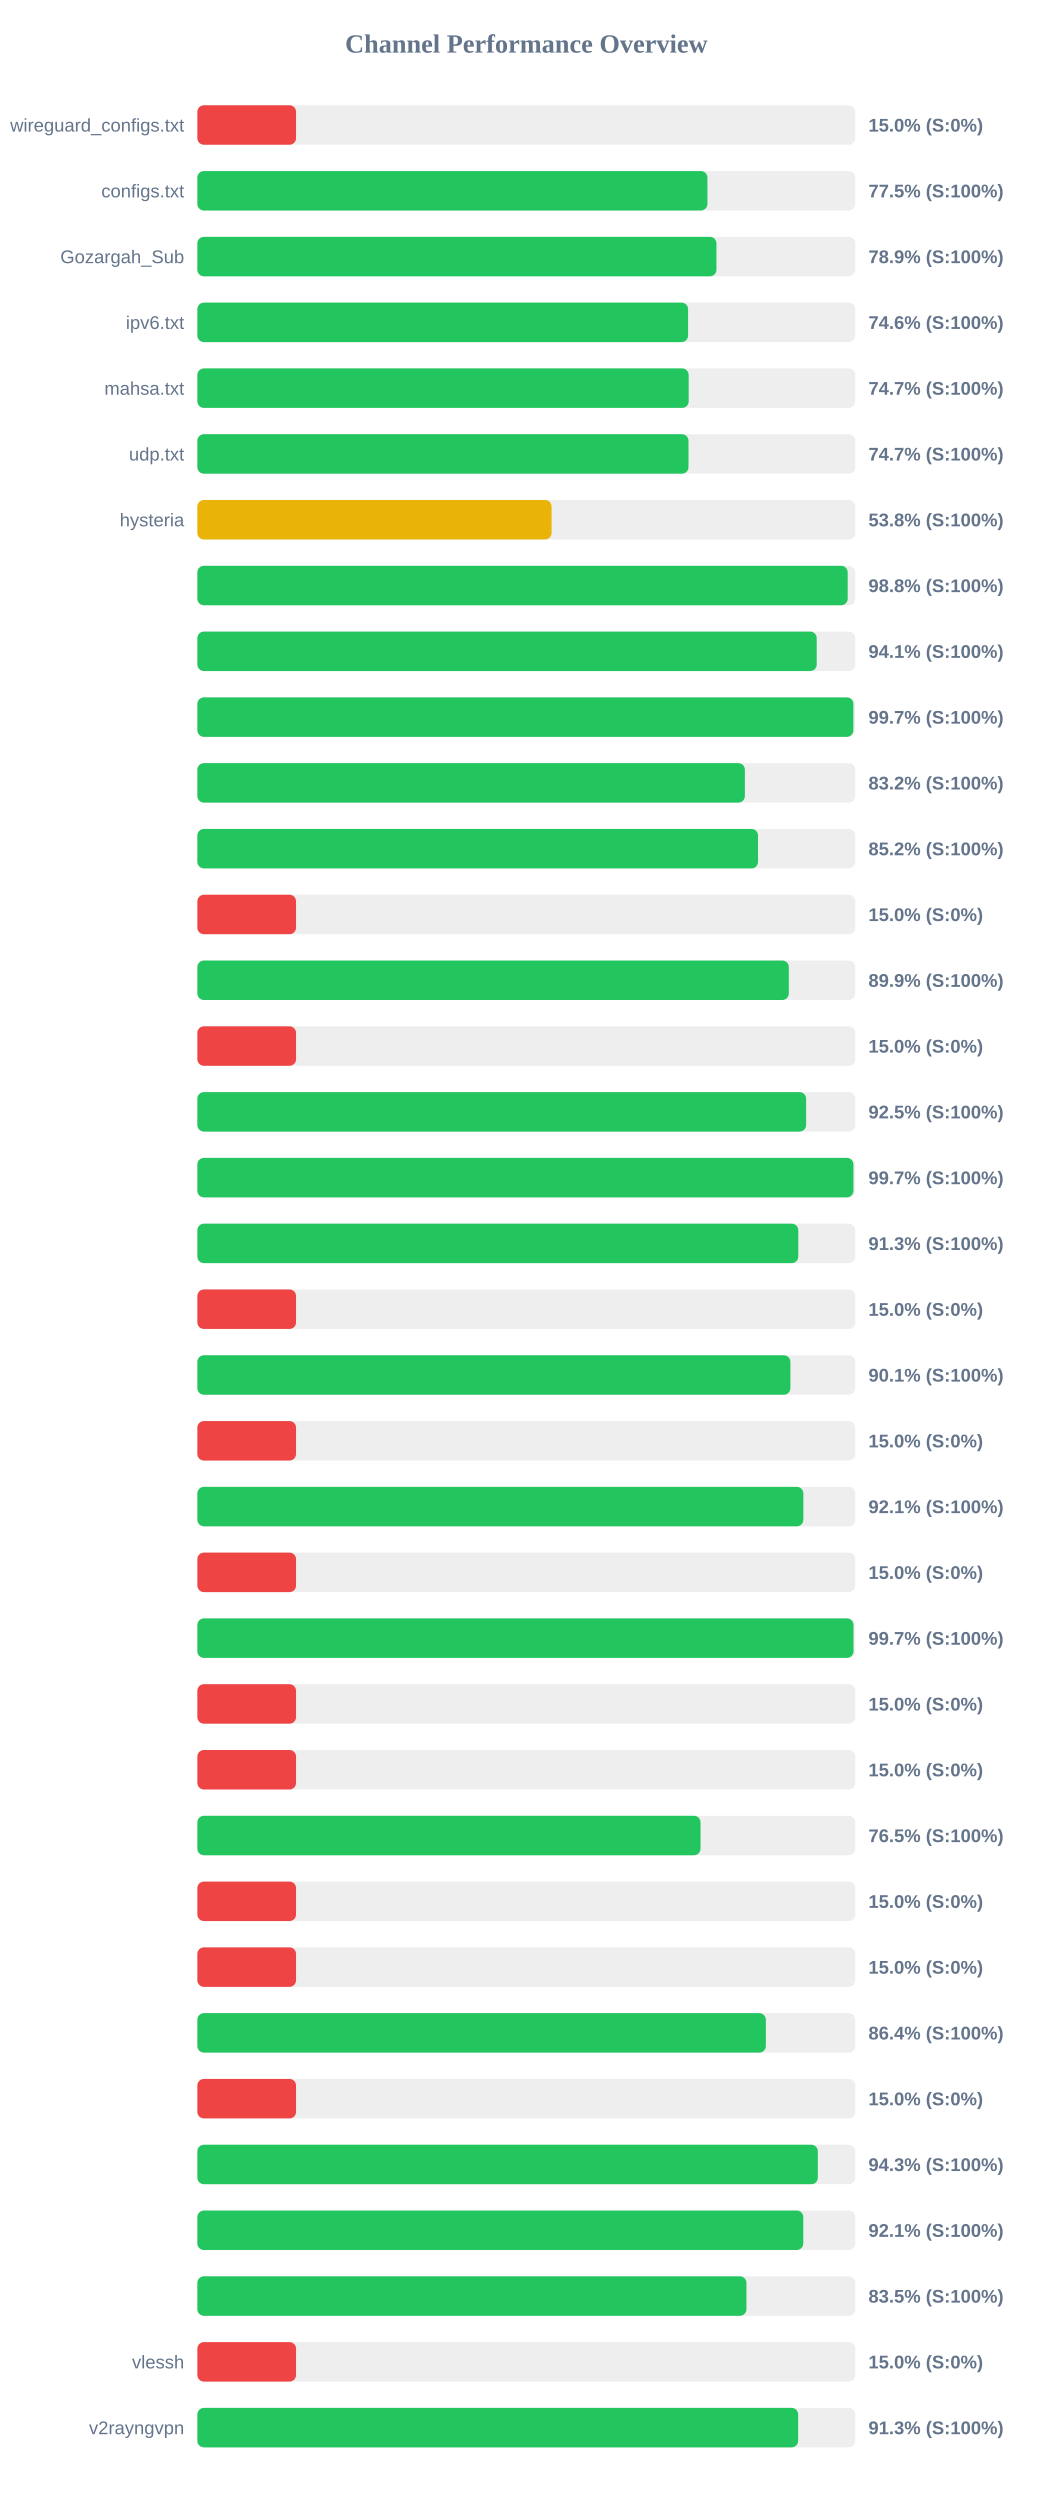
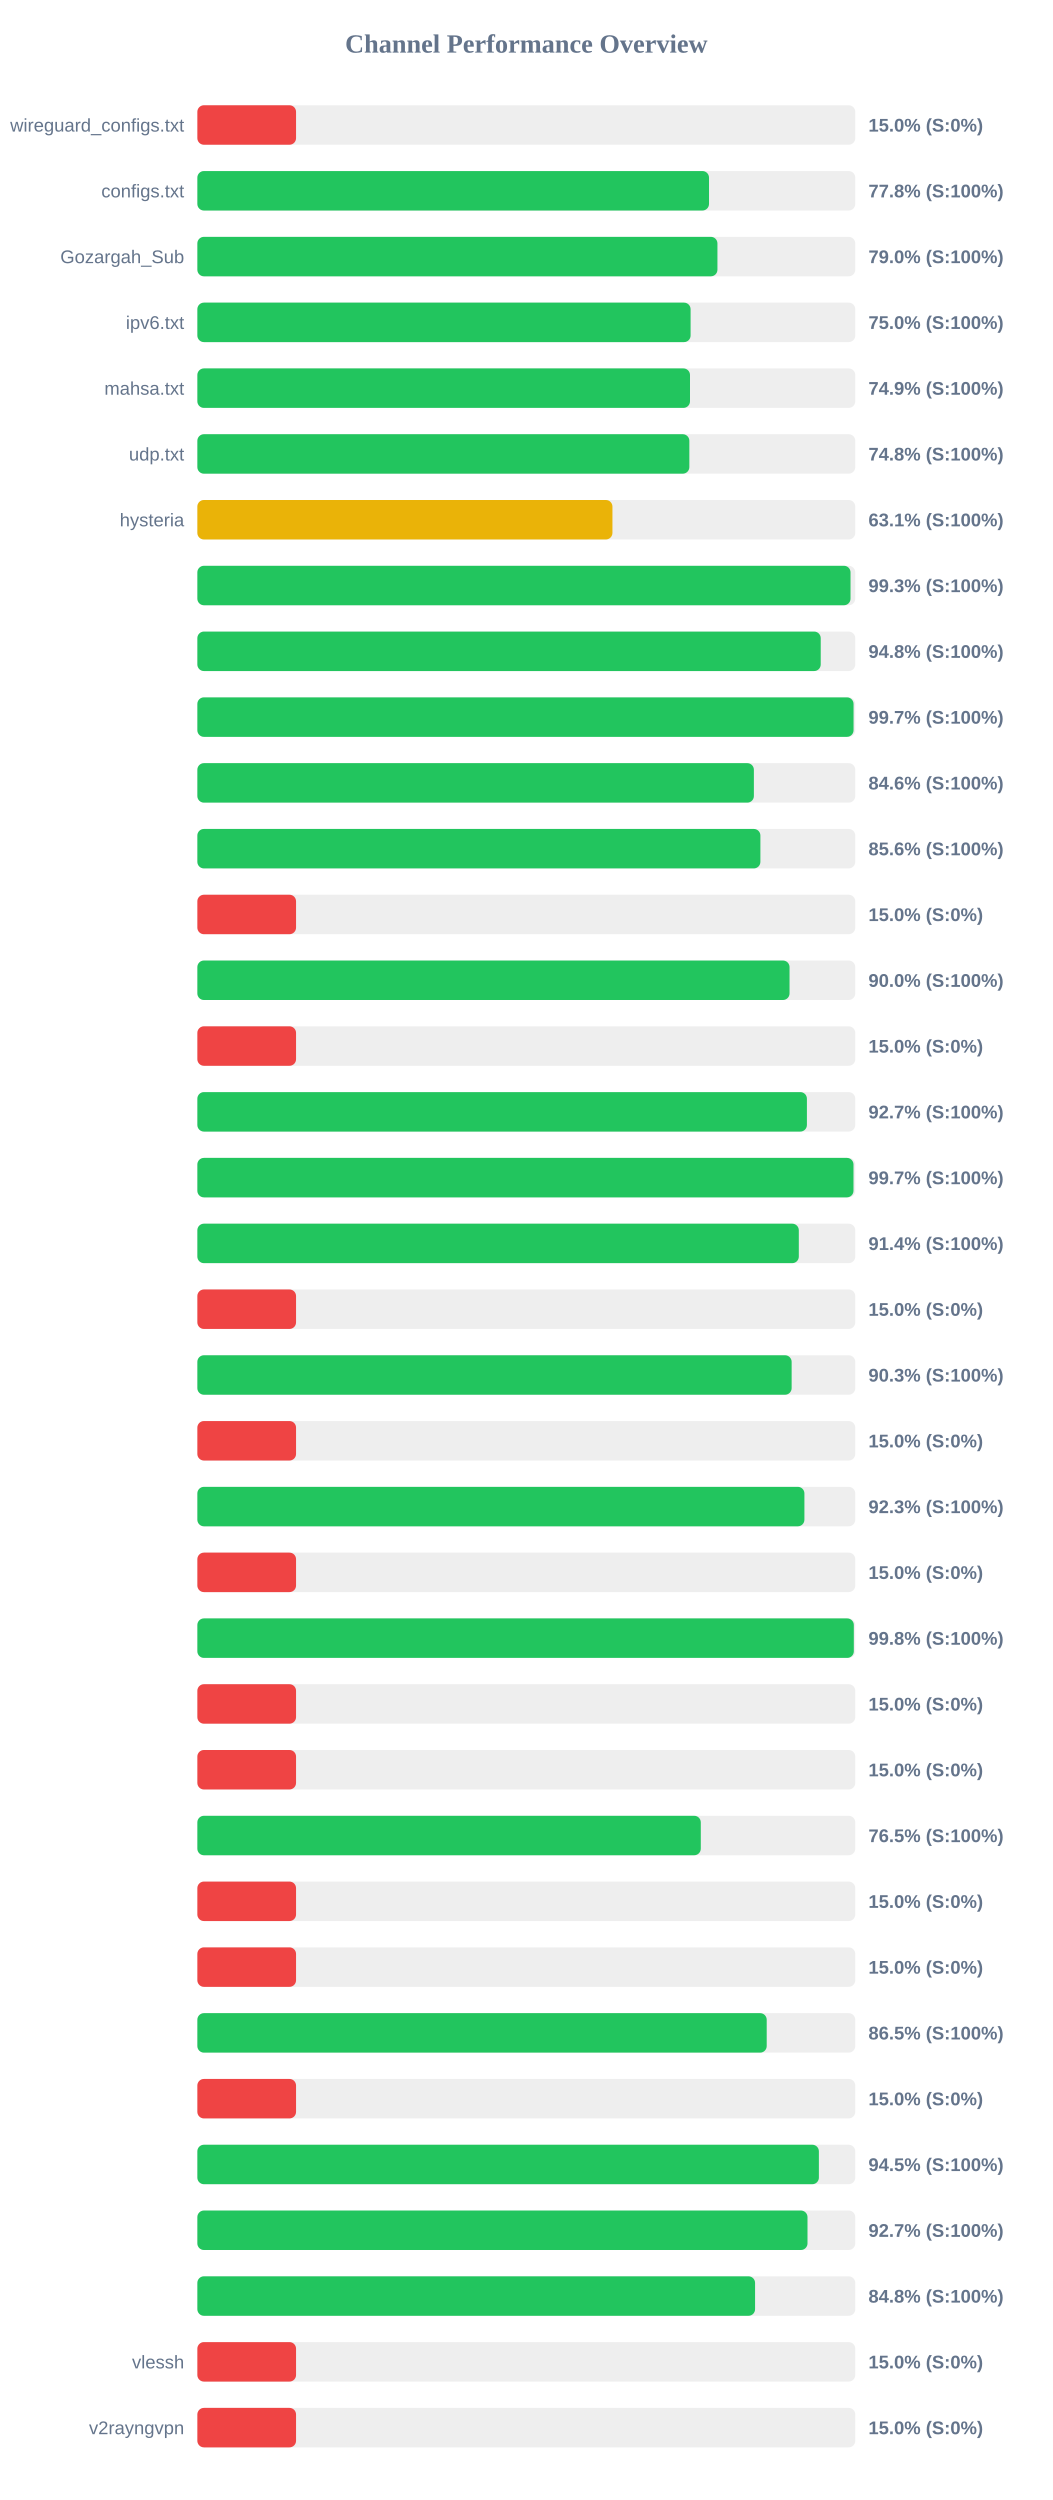
<svg xmlns="http://www.w3.org/2000/svg" width="800" height="1900" version="1.1">
  <style>
        .row { font: 14px Arial; fill: #64748b; }
        .score { font: bold 14px Arial; fill: #64748b; }
    </style>
  <text x="400" y="40" text-anchor="middle" font-size="20px" font-weight="bold" fill="#64748b">Channel Performance Overview</text>
  <rect x="150" y="80" width="500" height="30" fill="#eee" rx="5" />
  <rect x="150" y="80" width="75.0" height="30" fill="#ef4444" rx="5" />
  <text x="140" y="100" text-anchor="end" class="row">wireguard_configs.txt</text>
  <text x="660" y="100" text-anchor="start" class="score">15.0% (S:0%)</text>
  <rect x="150" y="130" width="500" height="30" fill="#eee" rx="5" />
-   <rect x="150" y="130" width="387.65" height="30" fill="#22c55e" rx="5" />
+   <rect x="150" y="130" width="388.85" height="30" fill="#22c55e" rx="5" />
  <text x="140" y="150" text-anchor="end" class="row">configs.txt</text>
-   <text x="660" y="150" text-anchor="start" class="score">77.5% (S:100%)</text>
+   <text x="660" y="150" text-anchor="start" class="score">77.8% (S:100%)</text>
  <rect x="150" y="180" width="500" height="30" fill="#eee" rx="5" />
-   <rect x="150" y="180" width="394.5" height="30" fill="#22c55e" rx="5" />
+   <rect x="150" y="180" width="395.25" height="30" fill="#22c55e" rx="5" />
  <text x="140" y="200" text-anchor="end" class="row">Gozargah_Sub</text>
-   <text x="660" y="200" text-anchor="start" class="score">78.9% (S:100%)</text>
+   <text x="660" y="200" text-anchor="start" class="score">79.0% (S:100%)</text>
  <rect x="150" y="230" width="500" height="30" fill="#eee" rx="5" />
-   <rect x="150" y="230" width="372.95" height="30" fill="#22c55e" rx="5" />
+   <rect x="150" y="230" width="374.85" height="30" fill="#22c55e" rx="5" />
  <text x="140" y="250" text-anchor="end" class="row">ipv6.txt</text>
-   <text x="660" y="250" text-anchor="start" class="score">74.6% (S:100%)</text>
+   <text x="660" y="250" text-anchor="start" class="score">75.0% (S:100%)</text>
  <rect x="150" y="280" width="500" height="30" fill="#eee" rx="5" />
-   <rect x="150" y="280" width="373.4" height="30" fill="#22c55e" rx="5" />
+   <rect x="150" y="280" width="374.4" height="30" fill="#22c55e" rx="5" />
  <text x="140" y="300" text-anchor="end" class="row">mahsa.txt</text>
-   <text x="660" y="300" text-anchor="start" class="score">74.7% (S:100%)</text>
+   <text x="660" y="300" text-anchor="start" class="score">74.9% (S:100%)</text>
  <rect x="150" y="330" width="500" height="30" fill="#eee" rx="5" />
-   <rect x="150" y="330" width="373.25" height="30" fill="#22c55e" rx="5" />
+   <rect x="150" y="330" width="373.9" height="30" fill="#22c55e" rx="5" />
  <text x="140" y="350" text-anchor="end" class="row">udp.txt</text>
-   <text x="660" y="350" text-anchor="start" class="score">74.7% (S:100%)</text>
+   <text x="660" y="350" text-anchor="start" class="score">74.8% (S:100%)</text>
  <rect x="150" y="380" width="500" height="30" fill="#eee" rx="5" />
-   <rect x="150" y="380" width="269.2" height="30" fill="#eab308" rx="5" />
+   <rect x="150" y="380" width="315.45" height="30" fill="#eab308" rx="5" />
  <text x="140" y="400" text-anchor="end" class="row">hysteria</text>
-   <text x="660" y="400" text-anchor="start" class="score">53.8% (S:100%)</text>
+   <text x="660" y="400" text-anchor="start" class="score">63.1% (S:100%)</text>
  <rect x="150" y="430" width="500" height="30" fill="#eee" rx="5" />
-   <rect x="150" y="430" width="494.25" height="30" fill="#22c55e" rx="5" />
+   <rect x="150" y="430" width="496.4" height="30" fill="#22c55e" rx="5" />
  <text x="140" y="450" text-anchor="end" class="row" />
-   <text x="660" y="450" text-anchor="start" class="score">98.8% (S:100%)</text>
+   <text x="660" y="450" text-anchor="start" class="score">99.3% (S:100%)</text>
  <rect x="150" y="480" width="500" height="30" fill="#eee" rx="5" />
-   <rect x="150" y="480" width="470.7" height="30" fill="#22c55e" rx="5" />
+   <rect x="150" y="480" width="473.75" height="30" fill="#22c55e" rx="5" />
  <text x="140" y="500" text-anchor="end" class="row" />
-   <text x="660" y="500" text-anchor="start" class="score">94.1% (S:100%)</text>
+   <text x="660" y="500" text-anchor="start" class="score">94.8% (S:100%)</text>
  <rect x="150" y="530" width="500" height="30" fill="#eee" rx="5" />
-   <rect x="150" y="530" width="498.55" height="30" fill="#22c55e" rx="5" />
+   <rect x="150" y="530" width="498.7" height="30" fill="#22c55e" rx="5" />
  <text x="140" y="550" text-anchor="end" class="row" />
  <text x="660" y="550" text-anchor="start" class="score">99.7% (S:100%)</text>
  <rect x="150" y="580" width="500" height="30" fill="#eee" rx="5" />
-   <rect x="150" y="580" width="416.1" height="30" fill="#22c55e" rx="5" />
+   <rect x="150" y="580" width="422.95" height="30" fill="#22c55e" rx="5" />
  <text x="140" y="600" text-anchor="end" class="row" />
-   <text x="660" y="600" text-anchor="start" class="score">83.2% (S:100%)</text>
+   <text x="660" y="600" text-anchor="start" class="score">84.6% (S:100%)</text>
  <rect x="150" y="630" width="500" height="30" fill="#eee" rx="5" />
-   <rect x="150" y="630" width="426.1" height="30" fill="#22c55e" rx="5" />
+   <rect x="150" y="630" width="427.9" height="30" fill="#22c55e" rx="5" />
  <text x="140" y="650" text-anchor="end" class="row" />
-   <text x="660" y="650" text-anchor="start" class="score">85.2% (S:100%)</text>
+   <text x="660" y="650" text-anchor="start" class="score">85.6% (S:100%)</text>
  <rect x="150" y="680" width="500" height="30" fill="#eee" rx="5" />
  <rect x="150" y="680" width="75.0" height="30" fill="#ef4444" rx="5" />
  <text x="140" y="700" text-anchor="end" class="row" />
  <text x="660" y="700" text-anchor="start" class="score">15.0% (S:0%)</text>
  <rect x="150" y="730" width="500" height="30" fill="#eee" rx="5" />
-   <rect x="150" y="730" width="449.5" height="30" fill="#22c55e" rx="5" />
+   <rect x="150" y="730" width="450.05" height="30" fill="#22c55e" rx="5" />
  <text x="140" y="750" text-anchor="end" class="row" />
-   <text x="660" y="750" text-anchor="start" class="score">89.9% (S:100%)</text>
+   <text x="660" y="750" text-anchor="start" class="score">90.0% (S:100%)</text>
  <rect x="150" y="780" width="500" height="30" fill="#eee" rx="5" />
  <rect x="150" y="780" width="75.0" height="30" fill="#ef4444" rx="5" />
  <text x="140" y="800" text-anchor="end" class="row" />
  <text x="660" y="800" text-anchor="start" class="score">15.0% (S:0%)</text>
  <rect x="150" y="830" width="500" height="30" fill="#eee" rx="5" />
-   <rect x="150" y="830" width="462.65" height="30" fill="#22c55e" rx="5" />
+   <rect x="150" y="830" width="463.25" height="30" fill="#22c55e" rx="5" />
  <text x="140" y="850" text-anchor="end" class="row" />
-   <text x="660" y="850" text-anchor="start" class="score">92.5% (S:100%)</text>
+   <text x="660" y="850" text-anchor="start" class="score">92.7% (S:100%)</text>
  <rect x="150" y="880" width="500" height="30" fill="#eee" rx="5" />
-   <rect x="150" y="880" width="498.6" height="30" fill="#22c55e" rx="5" />
+   <rect x="150" y="880" width="498.65" height="30" fill="#22c55e" rx="5" />
  <text x="140" y="900" text-anchor="end" class="row" />
  <text x="660" y="900" text-anchor="start" class="score">99.7% (S:100%)</text>
  <rect x="150" y="930" width="500" height="30" fill="#eee" rx="5" />
-   <rect x="150" y="930" width="456.7" height="30" fill="#22c55e" rx="5" />
+   <rect x="150" y="930" width="457.1" height="30" fill="#22c55e" rx="5" />
  <text x="140" y="950" text-anchor="end" class="row" />
-   <text x="660" y="950" text-anchor="start" class="score">91.3% (S:100%)</text>
+   <text x="660" y="950" text-anchor="start" class="score">91.4% (S:100%)</text>
  <rect x="150" y="980" width="500" height="30" fill="#eee" rx="5" />
  <rect x="150" y="980" width="75.0" height="30" fill="#ef4444" rx="5" />
  <text x="140" y="1000" text-anchor="end" class="row" />
  <text x="660" y="1000" text-anchor="start" class="score">15.0% (S:0%)</text>
  <rect x="150" y="1030" width="500" height="30" fill="#eee" rx="5" />
-   <rect x="150" y="1030" width="450.7" height="30" fill="#22c55e" rx="5" />
+   <rect x="150" y="1030" width="451.65" height="30" fill="#22c55e" rx="5" />
  <text x="140" y="1050" text-anchor="end" class="row" />
-   <text x="660" y="1050" text-anchor="start" class="score">90.1% (S:100%)</text>
+   <text x="660" y="1050" text-anchor="start" class="score">90.3% (S:100%)</text>
  <rect x="150" y="1080" width="500" height="30" fill="#eee" rx="5" />
  <rect x="150" y="1080" width="75.0" height="30" fill="#ef4444" rx="5" />
  <text x="140" y="1100" text-anchor="end" class="row" />
  <text x="660" y="1100" text-anchor="start" class="score">15.0% (S:0%)</text>
  <rect x="150" y="1130" width="500" height="30" fill="#eee" rx="5" />
-   <rect x="150" y="1130" width="460.55" height="30" fill="#22c55e" rx="5" />
+   <rect x="150" y="1130" width="461.35" height="30" fill="#22c55e" rx="5" />
  <text x="140" y="1150" text-anchor="end" class="row" />
-   <text x="660" y="1150" text-anchor="start" class="score">92.1% (S:100%)</text>
+   <text x="660" y="1150" text-anchor="start" class="score">92.3% (S:100%)</text>
  <rect x="150" y="1180" width="500" height="30" fill="#eee" rx="5" />
  <rect x="150" y="1180" width="75.0" height="30" fill="#ef4444" rx="5" />
  <text x="140" y="1200" text-anchor="end" class="row" />
  <text x="660" y="1200" text-anchor="start" class="score">15.0% (S:0%)</text>
  <rect x="150" y="1230" width="500" height="30" fill="#eee" rx="5" />
-   <rect x="150" y="1230" width="498.65" height="30" fill="#22c55e" rx="5" />
+   <rect x="150" y="1230" width="498.9" height="30" fill="#22c55e" rx="5" />
  <text x="140" y="1250" text-anchor="end" class="row" />
-   <text x="660" y="1250" text-anchor="start" class="score">99.7% (S:100%)</text>
+   <text x="660" y="1250" text-anchor="start" class="score">99.8% (S:100%)</text>
  <rect x="150" y="1280" width="500" height="30" fill="#eee" rx="5" />
  <rect x="150" y="1280" width="75.0" height="30" fill="#ef4444" rx="5" />
  <text x="140" y="1300" text-anchor="end" class="row" />
  <text x="660" y="1300" text-anchor="start" class="score">15.0% (S:0%)</text>
  <rect x="150" y="1330" width="500" height="30" fill="#eee" rx="5" />
  <rect x="150" y="1330" width="75.0" height="30" fill="#ef4444" rx="5" />
  <text x="140" y="1350" text-anchor="end" class="row" />
  <text x="660" y="1350" text-anchor="start" class="score">15.0% (S:0%)</text>
  <rect x="150" y="1380" width="500" height="30" fill="#eee" rx="5" />
-   <rect x="150" y="1380" width="382.4" height="30" fill="#22c55e" rx="5" />
+   <rect x="150" y="1380" width="382.6" height="30" fill="#22c55e" rx="5" />
  <text x="140" y="1400" text-anchor="end" class="row" />
  <text x="660" y="1400" text-anchor="start" class="score">76.5% (S:100%)</text>
  <rect x="150" y="1430" width="500" height="30" fill="#eee" rx="5" />
  <rect x="150" y="1430" width="75.0" height="30" fill="#ef4444" rx="5" />
  <text x="140" y="1450" text-anchor="end" class="row" />
  <text x="660" y="1450" text-anchor="start" class="score">15.0% (S:0%)</text>
  <rect x="150" y="1480" width="500" height="30" fill="#eee" rx="5" />
  <rect x="150" y="1480" width="75.0" height="30" fill="#ef4444" rx="5" />
  <text x="140" y="1500" text-anchor="end" class="row" />
  <text x="660" y="1500" text-anchor="start" class="score">15.0% (S:0%)</text>
  <rect x="150" y="1530" width="500" height="30" fill="#eee" rx="5" />
-   <rect x="150" y="1530" width="432.05" height="30" fill="#22c55e" rx="5" />
+   <rect x="150" y="1530" width="432.7" height="30" fill="#22c55e" rx="5" />
  <text x="140" y="1550" text-anchor="end" class="row" />
-   <text x="660" y="1550" text-anchor="start" class="score">86.4% (S:100%)</text>
+   <text x="660" y="1550" text-anchor="start" class="score">86.5% (S:100%)</text>
  <rect x="150" y="1580" width="500" height="30" fill="#eee" rx="5" />
  <rect x="150" y="1580" width="75.0" height="30" fill="#ef4444" rx="5" />
  <text x="140" y="1600" text-anchor="end" class="row" />
  <text x="660" y="1600" text-anchor="start" class="score">15.0% (S:0%)</text>
  <rect x="150" y="1630" width="500" height="30" fill="#eee" rx="5" />
-   <rect x="150" y="1630" width="471.55" height="30" fill="#22c55e" rx="5" />
+   <rect x="150" y="1630" width="472.35" height="30" fill="#22c55e" rx="5" />
  <text x="140" y="1650" text-anchor="end" class="row" />
-   <text x="660" y="1650" text-anchor="start" class="score">94.3% (S:100%)</text>
+   <text x="660" y="1650" text-anchor="start" class="score">94.5% (S:100%)</text>
  <rect x="150" y="1680" width="500" height="30" fill="#eee" rx="5" />
-   <rect x="150" y="1680" width="460.5" height="30" fill="#22c55e" rx="5" />
+   <rect x="150" y="1680" width="463.7" height="30" fill="#22c55e" rx="5" />
  <text x="140" y="1700" text-anchor="end" class="row" />
-   <text x="660" y="1700" text-anchor="start" class="score">92.1% (S:100%)</text>
+   <text x="660" y="1700" text-anchor="start" class="score">92.7% (S:100%)</text>
  <rect x="150" y="1730" width="500" height="30" fill="#eee" rx="5" />
-   <rect x="150" y="1730" width="417.3" height="30" fill="#22c55e" rx="5" />
+   <rect x="150" y="1730" width="423.85" height="30" fill="#22c55e" rx="5" />
  <text x="140" y="1750" text-anchor="end" class="row" />
-   <text x="660" y="1750" text-anchor="start" class="score">83.5% (S:100%)</text>
+   <text x="660" y="1750" text-anchor="start" class="score">84.8% (S:100%)</text>
  <rect x="150" y="1780" width="500" height="30" fill="#eee" rx="5" />
  <rect x="150" y="1780" width="75.0" height="30" fill="#ef4444" rx="5" />
  <text x="140" y="1800" text-anchor="end" class="row">vlessh</text>
  <text x="660" y="1800" text-anchor="start" class="score">15.0% (S:0%)</text>
  <rect x="150" y="1830" width="500" height="30" fill="#eee" rx="5" />
-   <rect x="150" y="1830" width="456.6" height="30" fill="#22c55e" rx="5" />
+   <rect x="150" y="1830" width="75.0" height="30" fill="#ef4444" rx="5" />
  <text x="140" y="1850" text-anchor="end" class="row">v2rayngvpn</text>
-   <text x="660" y="1850" text-anchor="start" class="score">91.3% (S:100%)</text>
+   <text x="660" y="1850" text-anchor="start" class="score">15.0% (S:0%)</text>
</svg>
